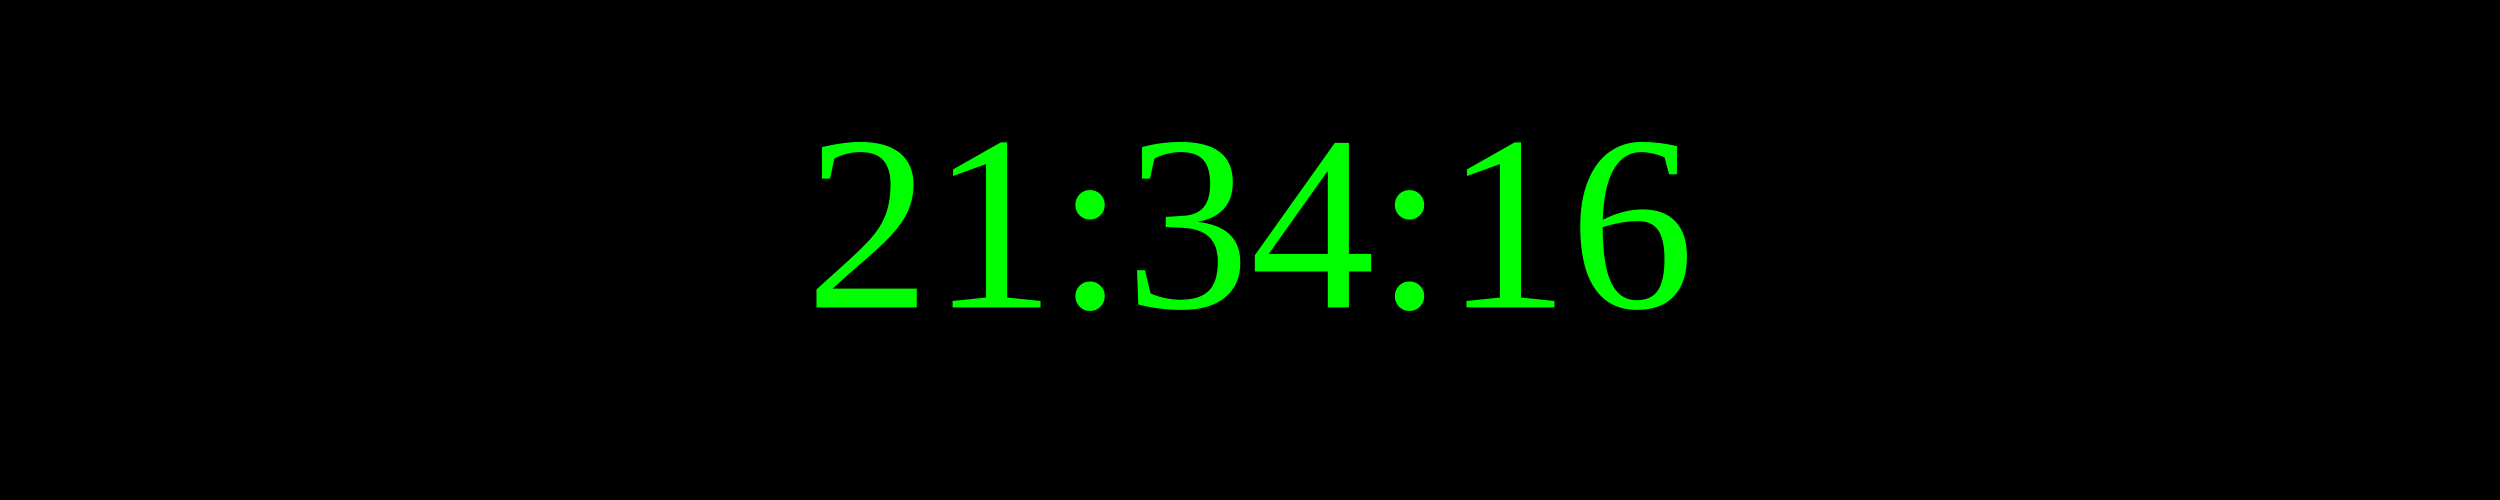
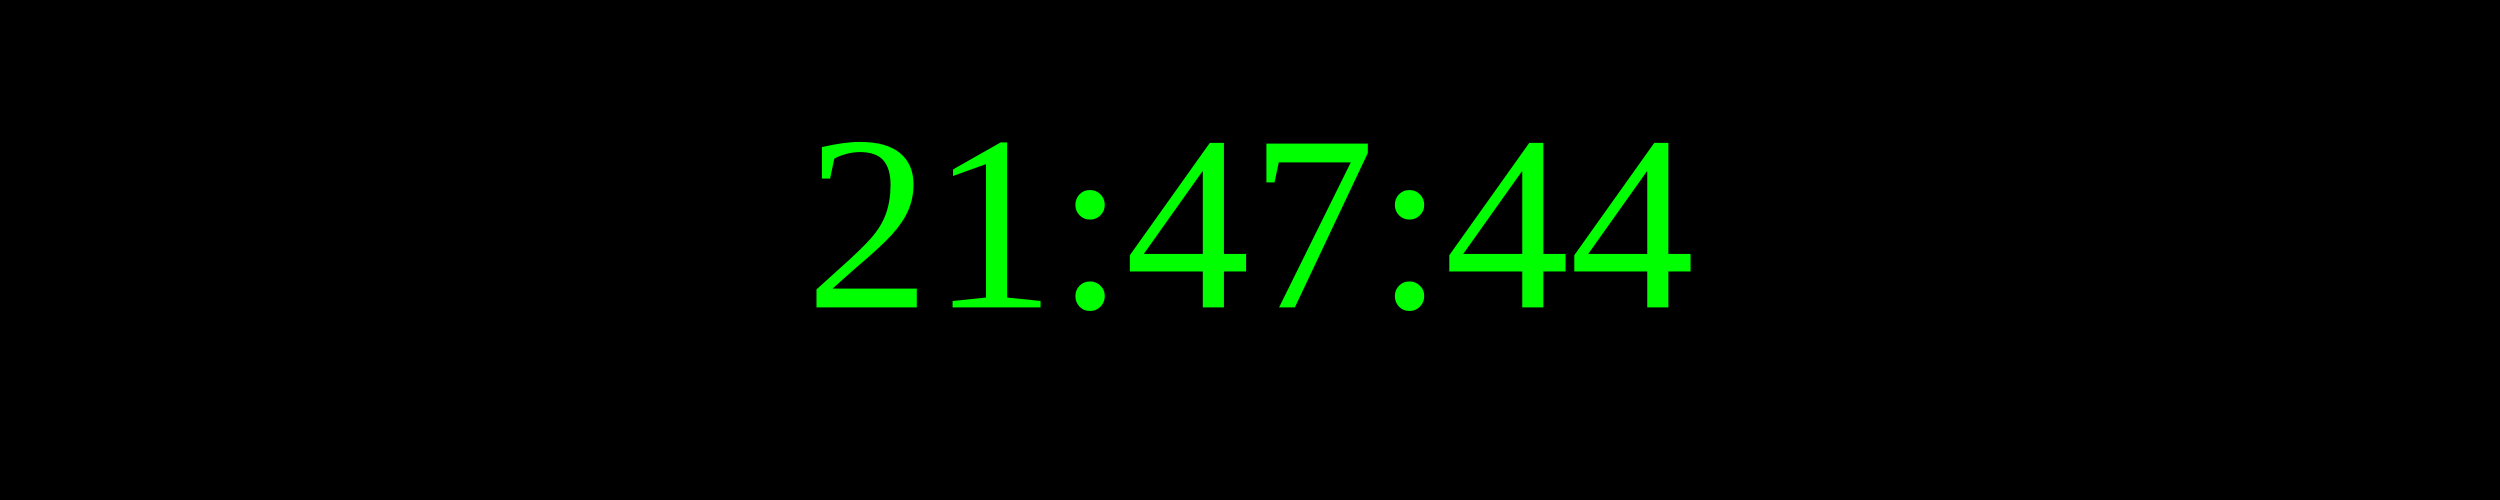
<svg xmlns="http://www.w3.org/2000/svg" width="250" height="50">
  <rect width="100%" height="100%" fill="black" />
  <text x="50%" y="50%" font-size="25" fill="lime" text-anchor="middle" dominant-baseline="middle">
- 21:34:16
+ 21:47:44
</text>
</svg>
